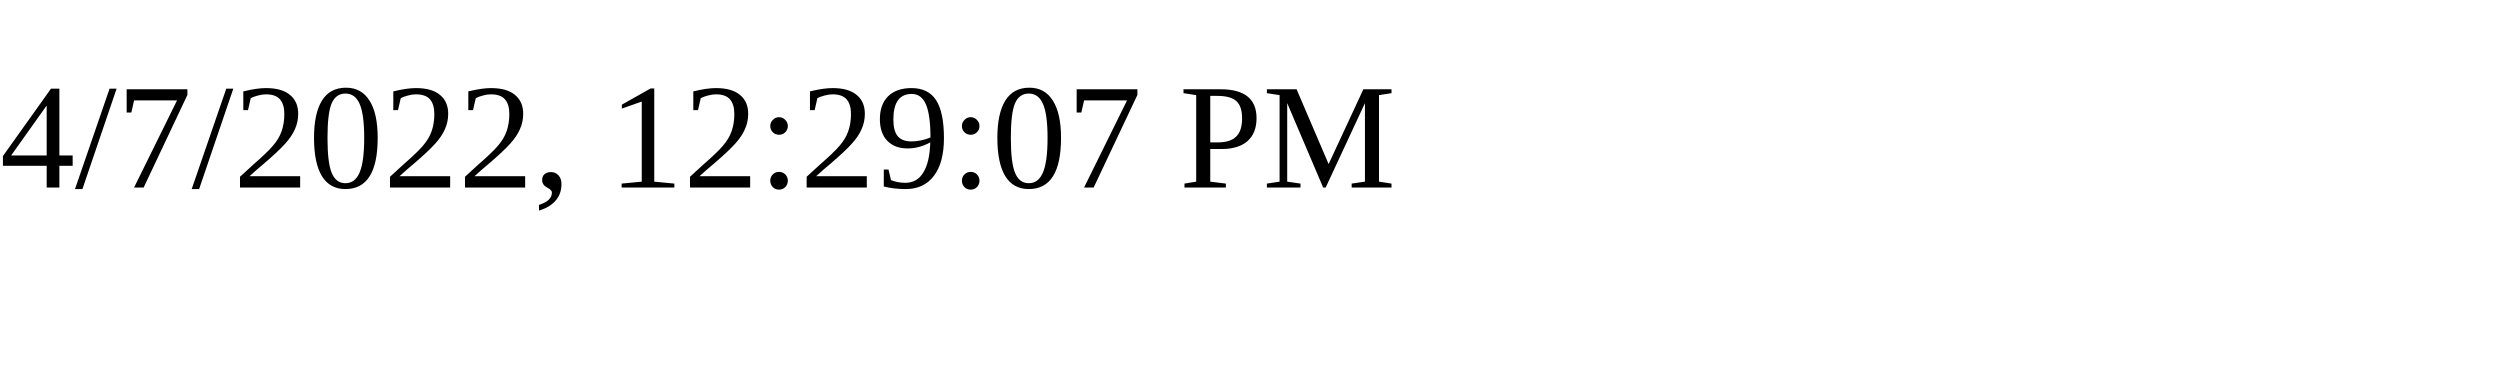
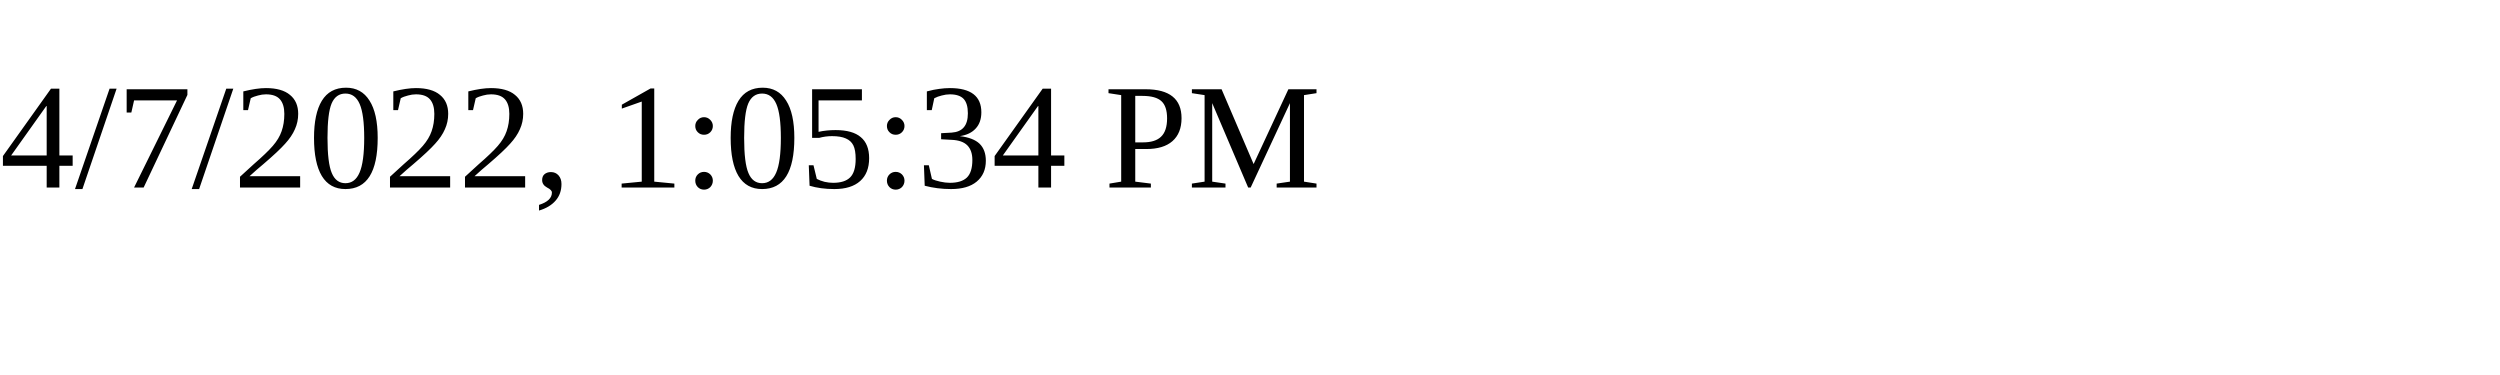
<svg xmlns="http://www.w3.org/2000/svg" height="30" width="200">
-   <text x="0" y="15">4/7/2022, 12:29:07 PM</text>
+   <text x="0" y="15">4/7/2022, 1:05:34 PM</text>
</svg>
